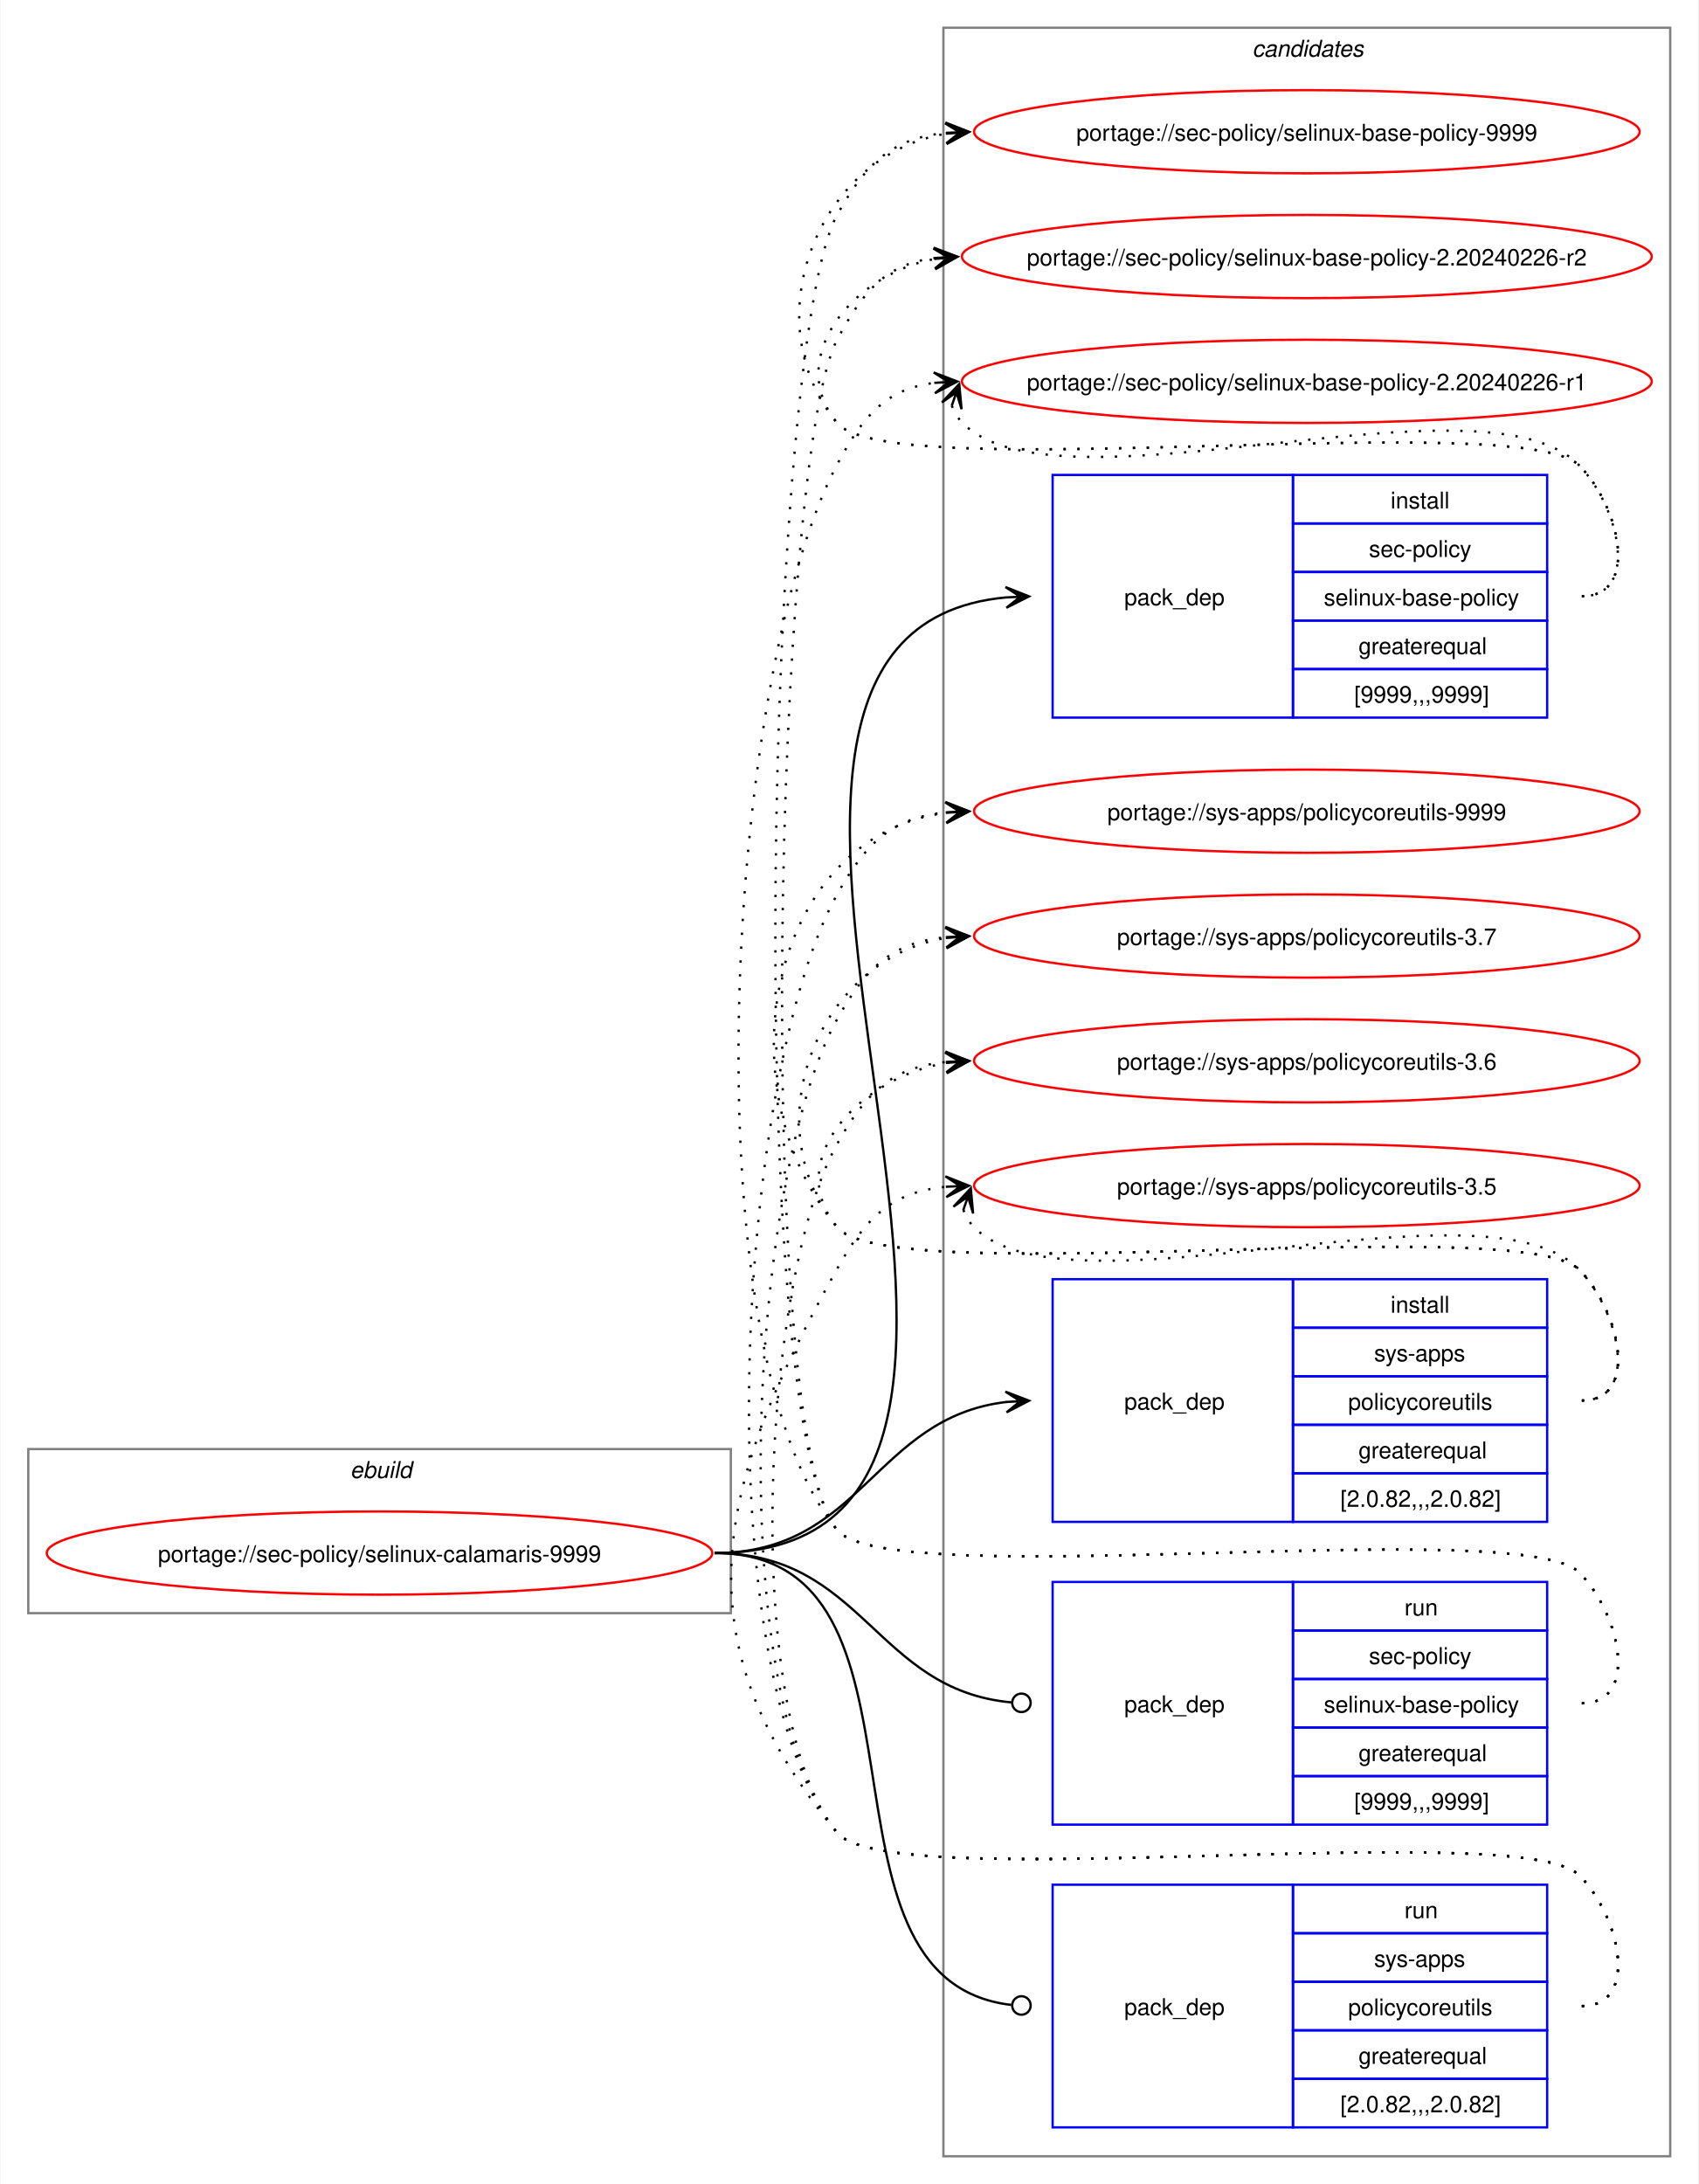
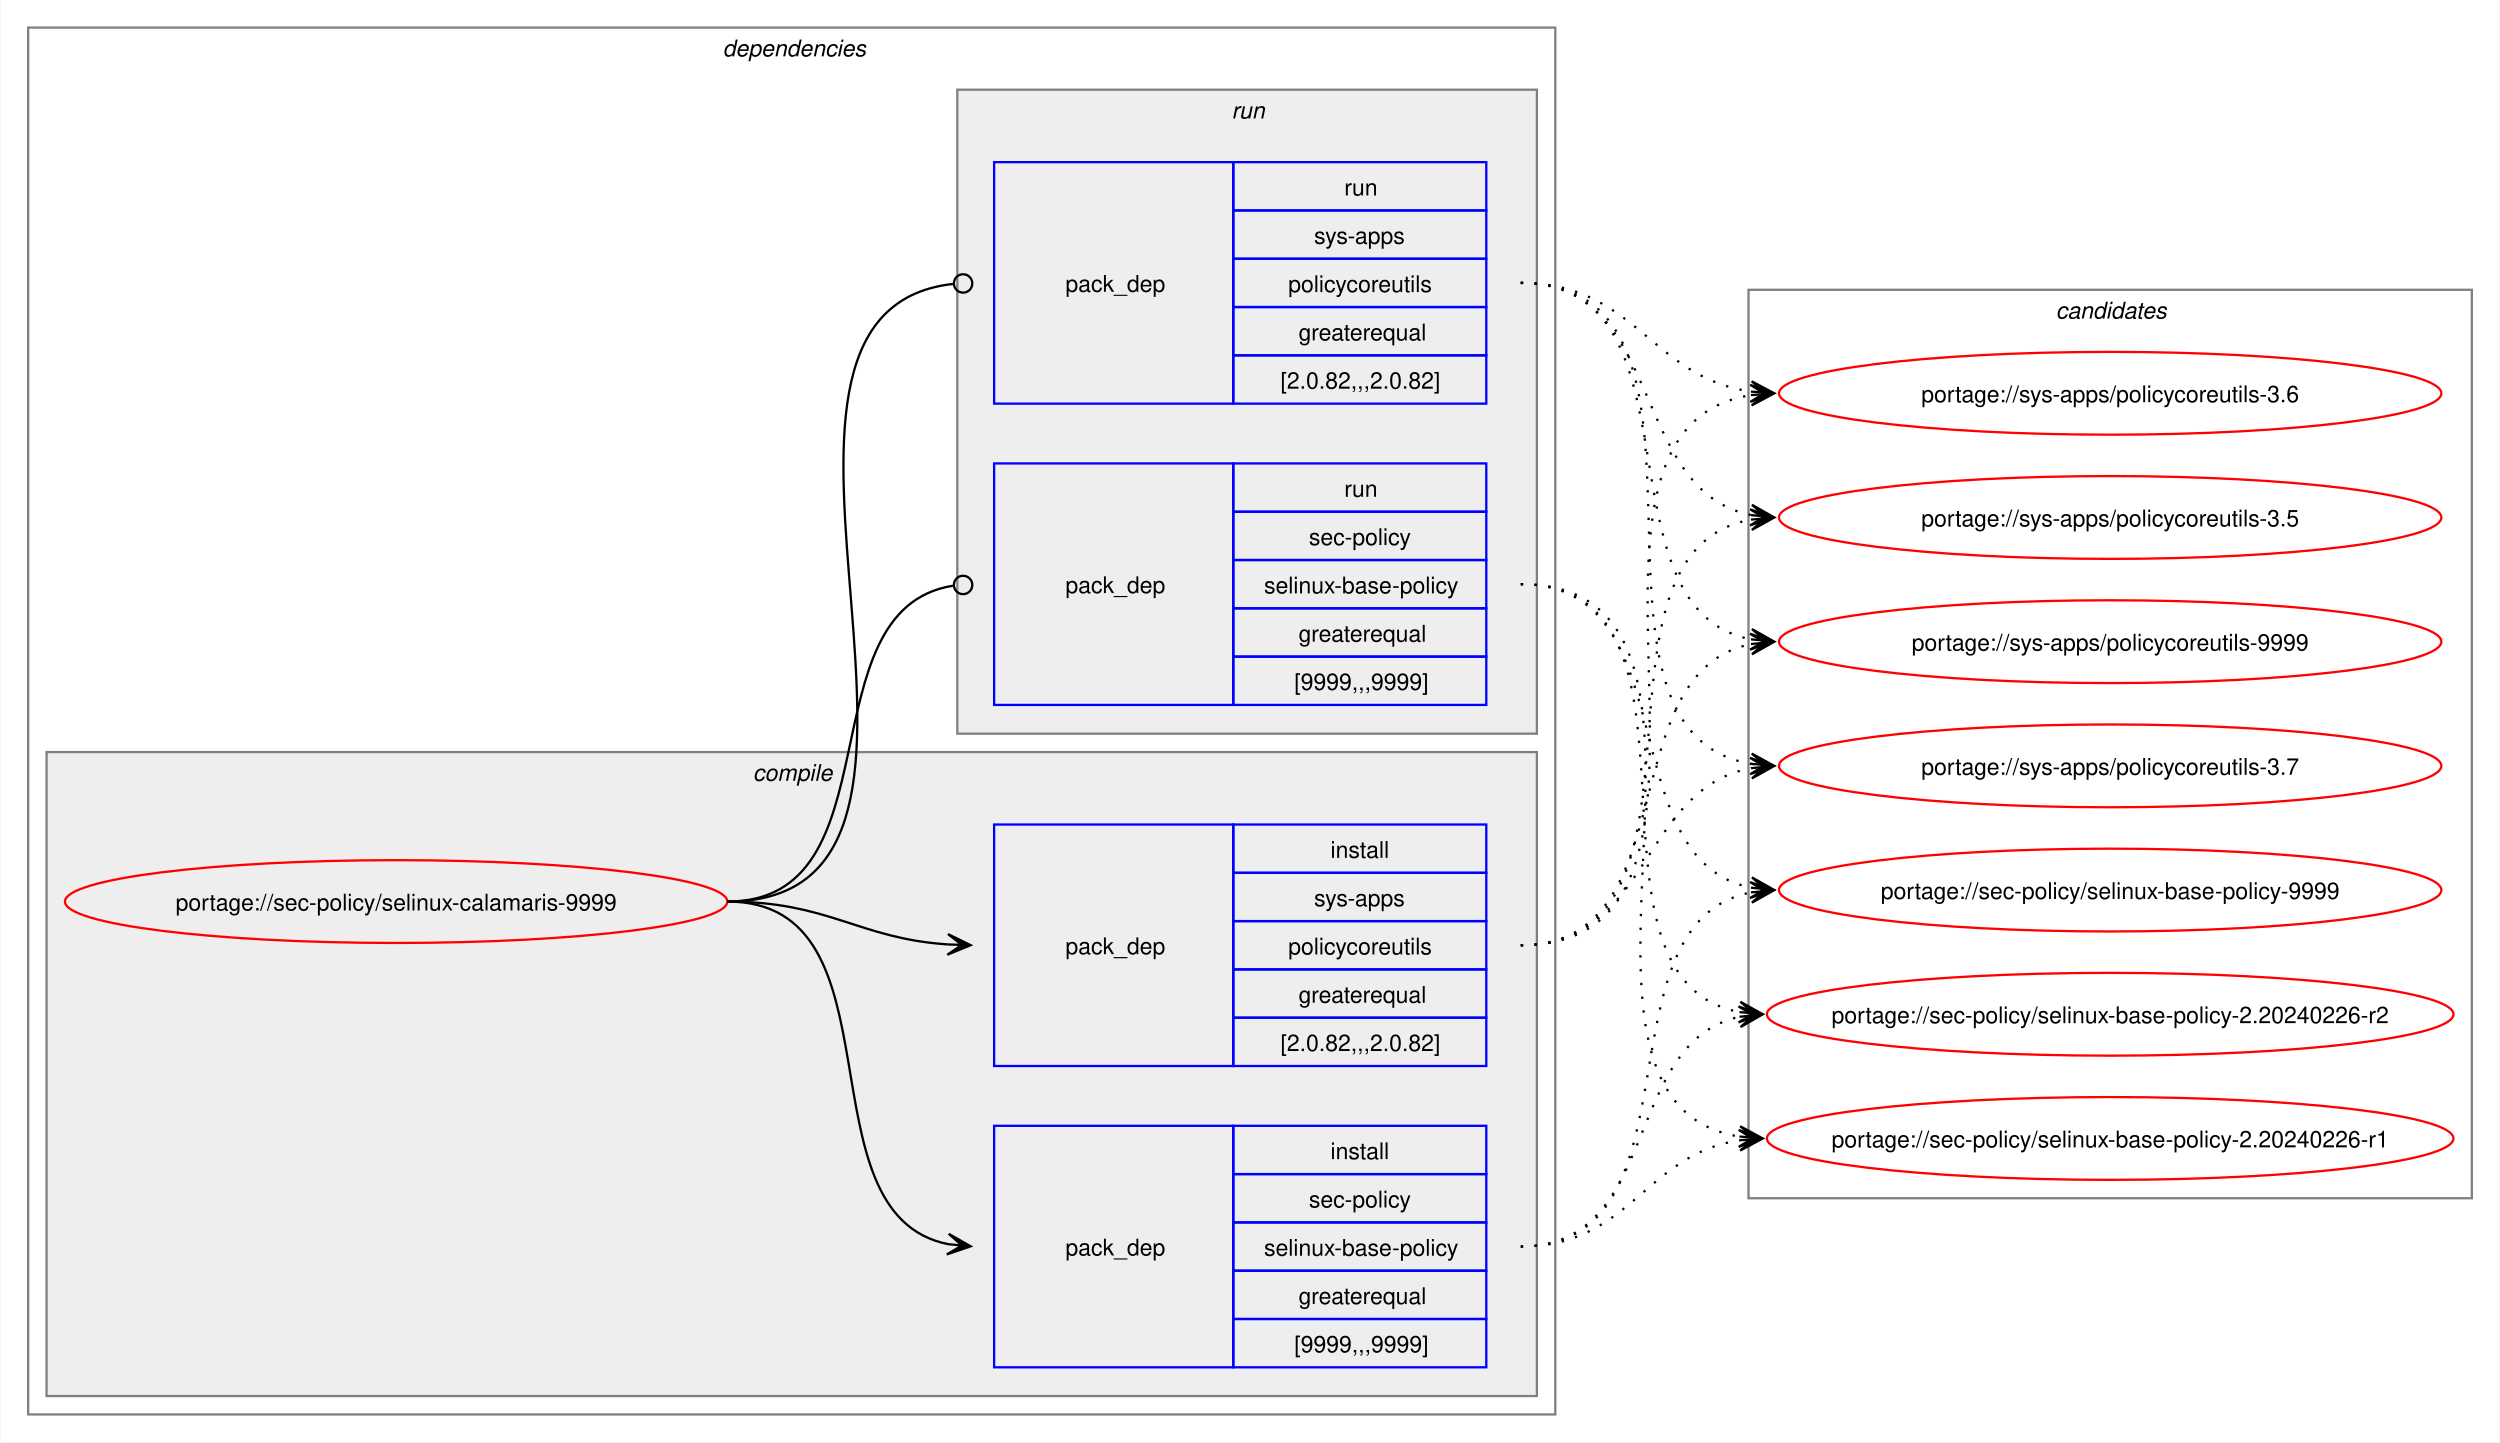
- <svg xmlns="http://www.w3.org/2000/svg" xmlns:xlink="http://www.w3.org/1999/xlink" width="735pt" height="945pt" viewBox="0.00 0.00 734.51 945.00">
-   <g id="graph0" class="graph" transform="scale(1 1) rotate(0) translate(4 941)">
-     <polygon fill="white" stroke="none" points="-4,4 -4,-941 730.51,-941 730.51,4 -4,4" />
+ <svg xmlns="http://www.w3.org/2000/svg" xmlns:xlink="http://www.w3.org/1999/xlink" width="1087pt" height="627pt" viewBox="0.00 0.00 1086.51 627.00">
+   <g id="graph0" class="graph" transform="scale(1 1) rotate(0) translate(4 623)">
+     <polygon fill="white" stroke="none" points="-4,4 -4,-623 1082.51,-623 1082.51,4 -4,4" />
+     <g id="clust2" class="cluster">
+       <polygon fill="none" stroke="gray" points="8,-8 8,-611 672,-611 672,-8 8,-8" />
+       <text text-anchor="start" x="310" y="-598.5" font-family="Helvetica,sans-Serif" font-style="italic" font-size="10.00">dependencies</text>
+     </g>
+     <g id="clust3" class="cluster">
+       <polygon fill="#eeeeee" stroke="gray" points="16,-16 16,-296 664,-296 664,-16 16,-16" />
+       <text text-anchor="start" x="323.12" y="-283.5" font-family="Helvetica,sans-Serif" font-style="italic" font-size="10.00">compile</text>
+     </g>
+     <g id="clust7" class="cluster">
+       <polygon fill="#eeeeee" stroke="gray" points="412,-304 412,-584 664,-584 664,-304 412,-304" />
+       <text text-anchor="start" x="531.25" y="-571.5" font-family="Helvetica,sans-Serif" font-style="italic" font-size="10.00">run</text>
+     </g>
    <g id="clust10" class="cluster">
-       <polygon fill="none" stroke="gray" points="404,-8 404,-929 718.51,-929 718.51,-8 404,-8" />
-       <text text-anchor="start" x="537.63" y="-916.5" font-family="Helvetica,sans-Serif" font-style="italic" font-size="10.00">candidates</text>
-     </g>
-     <g id="clust1" class="cluster">
-       <polygon fill="none" stroke="gray" points="8,-243 8,-314 312,-314 312,-243 8,-243" />
-       <text text-anchor="start" x="147.25" y="-301.5" font-family="Helvetica,sans-Serif" font-style="italic" font-size="10.00">ebuild</text>
+       <polygon fill="none" stroke="gray" points="756,-102 756,-497 1070.51,-497 1070.51,-102 756,-102" />
+       <text text-anchor="start" x="889.63" y="-484.5" font-family="Helvetica,sans-Serif" font-style="italic" font-size="10.00">candidates</text>
    </g>
    <g id="node1" class="node">
      <g id="a_node1">
        <a xlink:href="../sec-policy/selinux-calamaris-9999.svg" xlink:title="portage://sec-policy/selinux-calamaris-9999">
-           <ellipse fill="none" stroke="red" cx="160" cy="-269" rx="144" ry="18" />
-           <text text-anchor="middle" x="160" y="-265.12" font-family="Helvetica,sans-Serif" font-size="10.00">portage://sec-policy/selinux-calamaris-9999</text>
+           <ellipse fill="none" stroke="red" cx="168" cy="-231" rx="144" ry="18" />
+           <text text-anchor="middle" x="168" y="-227.12" font-family="Helvetica,sans-Serif" font-size="10.00">portage://sec-policy/selinux-calamaris-9999</text>
        </a>
      </g>
    </g>
    <g id="node2" class="node">
-       <polygon fill="none" stroke="blue" points="451.26,-630.5 451.26,-735.5 555.26,-735.5 555.26,-630.5 451.26,-630.5" />
-       <text text-anchor="start" x="482.26" y="-679.12" font-family="Helvetica,sans-Serif" font-size="10.00">pack_dep</text>
-       <polygon fill="none" stroke="blue" points="555.26,-714.5 555.26,-735.5 665.26,-735.5 665.26,-714.5 555.26,-714.5" />
-       <text text-anchor="start" x="597.51" y="-721" font-family="Helvetica,sans-Serif" font-size="10.00">install</text>
-       <polygon fill="none" stroke="blue" points="555.26,-693.5 555.26,-714.5 665.26,-714.5 665.26,-693.5 555.26,-693.5" />
-       <text text-anchor="start" x="588.13" y="-700" font-family="Helvetica,sans-Serif" font-size="10.00">sec-policy</text>
-       <polygon fill="none" stroke="blue" points="555.26,-672.5 555.26,-693.5 665.26,-693.5 665.26,-672.5 555.26,-672.5" />
-       <text text-anchor="start" x="568.63" y="-679" font-family="Helvetica,sans-Serif" font-size="10.00">selinux-base-policy</text>
-       <polygon fill="none" stroke="blue" points="555.26,-651.5 555.26,-672.5 665.26,-672.5 665.26,-651.5 555.26,-651.5" />
-       <text text-anchor="start" x="583.63" y="-658" font-family="Helvetica,sans-Serif" font-size="10.00">greaterequal</text>
-       <polygon fill="none" stroke="blue" points="555.26,-630.5 555.26,-651.5 665.26,-651.5 665.26,-630.5 555.26,-630.5" />
-       <text text-anchor="start" x="581.76" y="-637" font-family="Helvetica,sans-Serif" font-size="10.00">[9999,,,9999]</text>
+       <polygon fill="none" stroke="blue" points="428,-28.5 428,-133.5 532,-133.5 532,-28.5 428,-28.5" />
+       <text text-anchor="start" x="459" y="-77.12" font-family="Helvetica,sans-Serif" font-size="10.00">pack_dep</text>
+       <polygon fill="none" stroke="blue" points="532,-112.5 532,-133.5 642,-133.5 642,-112.5 532,-112.5" />
+       <text text-anchor="start" x="574.25" y="-119" font-family="Helvetica,sans-Serif" font-size="10.00">install</text>
+       <polygon fill="none" stroke="blue" points="532,-91.5 532,-112.5 642,-112.5 642,-91.5 532,-91.5" />
+       <text text-anchor="start" x="564.87" y="-98" font-family="Helvetica,sans-Serif" font-size="10.00">sec-policy</text>
+       <polygon fill="none" stroke="blue" points="532,-70.5 532,-91.5 642,-91.5 642,-70.5 532,-70.5" />
+       <text text-anchor="start" x="545.37" y="-77" font-family="Helvetica,sans-Serif" font-size="10.00">selinux-base-policy</text>
+       <polygon fill="none" stroke="blue" points="532,-49.5 532,-70.5 642,-70.5 642,-49.5 532,-49.5" />
+       <text text-anchor="start" x="560.37" y="-56" font-family="Helvetica,sans-Serif" font-size="10.00">greaterequal</text>
+       <polygon fill="none" stroke="blue" points="532,-28.5 532,-49.5 642,-49.5 642,-28.5 532,-28.5" />
+       <text text-anchor="start" x="558.5" y="-35" font-family="Helvetica,sans-Serif" font-size="10.00">[9999,,,9999]</text>
    </g>
    <g id="edge1" class="edge">
-       <path fill="none" stroke="black" d="M305,-269C494.97,-269 258.26,-666.59 431.14,-682.51" />
-       <polygon fill="black" stroke="black" points="441.04,-682.95 430.85,-687 437.26,-682.78 431.05,-682.5 431.05,-682.5 431.05,-682.5 437.26,-682.78 431.25,-678.01 441.04,-682.95" />
+       <path fill="none" stroke="black" d="M312,-231C389.89,-231 342.32,-95.29 407.96,-82.04" />
+       <polygon fill="black" stroke="black" points="417.79,-81.11 408.25,-86.53 414.02,-81.47 407.83,-82.05 407.83,-82.05 407.83,-82.05 414.02,-81.47 407.41,-77.57 417.79,-81.11" />
    </g>
    <g id="node3" class="node">
-       <polygon fill="none" stroke="blue" points="451.26,-282.5 451.26,-387.5 555.26,-387.5 555.26,-282.5 451.26,-282.5" />
-       <text text-anchor="start" x="482.26" y="-331.12" font-family="Helvetica,sans-Serif" font-size="10.00">pack_dep</text>
-       <polygon fill="none" stroke="blue" points="555.26,-366.5 555.26,-387.5 665.26,-387.5 665.26,-366.5 555.26,-366.5" />
-       <text text-anchor="start" x="597.51" y="-373" font-family="Helvetica,sans-Serif" font-size="10.00">install</text>
-       <polygon fill="none" stroke="blue" points="555.26,-345.5 555.26,-366.5 665.26,-366.5 665.26,-345.5 555.26,-345.5" />
-       <text text-anchor="start" x="590.38" y="-352" font-family="Helvetica,sans-Serif" font-size="10.00">sys-apps</text>
-       <polygon fill="none" stroke="blue" points="555.26,-324.5 555.26,-345.5 665.26,-345.5 665.26,-324.5 555.26,-324.5" />
-       <text text-anchor="start" x="579.13" y="-331" font-family="Helvetica,sans-Serif" font-size="10.00">policycoreutils</text>
-       <polygon fill="none" stroke="blue" points="555.26,-303.5 555.26,-324.5 665.26,-324.5 665.26,-303.5 555.26,-303.5" />
-       <text text-anchor="start" x="583.63" y="-310" font-family="Helvetica,sans-Serif" font-size="10.00">greaterequal</text>
-       <polygon fill="none" stroke="blue" points="555.26,-282.5 555.26,-303.5 665.26,-303.5 665.26,-282.5 555.26,-282.5" />
-       <text text-anchor="start" x="575.76" y="-289" font-family="Helvetica,sans-Serif" font-size="10.00">[2.0.82,,,2.0.82]</text>
+       <polygon fill="none" stroke="blue" points="428,-159.5 428,-264.5 532,-264.5 532,-159.5 428,-159.5" />
+       <text text-anchor="start" x="459" y="-208.12" font-family="Helvetica,sans-Serif" font-size="10.00">pack_dep</text>
+       <polygon fill="none" stroke="blue" points="532,-243.5 532,-264.5 642,-264.5 642,-243.5 532,-243.5" />
+       <text text-anchor="start" x="574.25" y="-250" font-family="Helvetica,sans-Serif" font-size="10.00">install</text>
+       <polygon fill="none" stroke="blue" points="532,-222.5 532,-243.5 642,-243.5 642,-222.5 532,-222.5" />
+       <text text-anchor="start" x="567.12" y="-229" font-family="Helvetica,sans-Serif" font-size="10.00">sys-apps</text>
+       <polygon fill="none" stroke="blue" points="532,-201.5 532,-222.5 642,-222.5 642,-201.5 532,-201.5" />
+       <text text-anchor="start" x="555.87" y="-208" font-family="Helvetica,sans-Serif" font-size="10.00">policycoreutils</text>
+       <polygon fill="none" stroke="blue" points="532,-180.5 532,-201.5 642,-201.5 642,-180.5 532,-180.5" />
+       <text text-anchor="start" x="560.37" y="-187" font-family="Helvetica,sans-Serif" font-size="10.00">greaterequal</text>
+       <polygon fill="none" stroke="blue" points="532,-159.5 532,-180.5 642,-180.5 642,-159.5 532,-159.5" />
+       <text text-anchor="start" x="552.5" y="-166" font-family="Helvetica,sans-Serif" font-size="10.00">[2.0.82,,,2.0.82]</text>
    </g>
    <g id="edge2" class="edge">
-       <path fill="none" stroke="black" d="M305,-269C368.85,-269 374.14,-327.74 431.36,-334.39" />
-       <polygon fill="black" stroke="black" points="441.04,-334.93 430.8,-338.86 437.26,-334.72 431.05,-334.37 431.05,-334.37 431.05,-334.37 437.26,-334.72 431.31,-329.88 441.04,-334.93" />
+       <path fill="none" stroke="black" d="M312,-231C356.34,-231 368.74,-214.99 407.84,-212.36" />
+       <polygon fill="black" stroke="black" points="417.78,-212.04 407.93,-216.86 414,-212.16 407.79,-212.36 407.79,-212.36 407.79,-212.36 414,-212.16 407.64,-207.87 417.78,-212.04" />
    </g>
    <g id="node4" class="node">
-       <polygon fill="none" stroke="blue" points="451.26,-151.5 451.26,-256.5 555.26,-256.5 555.26,-151.5 451.26,-151.5" />
-       <text text-anchor="start" x="482.26" y="-200.12" font-family="Helvetica,sans-Serif" font-size="10.00">pack_dep</text>
-       <polygon fill="none" stroke="blue" points="555.26,-235.5 555.26,-256.5 665.26,-256.5 665.26,-235.5 555.26,-235.5" />
-       <text text-anchor="start" x="603.51" y="-242" font-family="Helvetica,sans-Serif" font-size="10.00">run</text>
-       <polygon fill="none" stroke="blue" points="555.26,-214.5 555.26,-235.5 665.26,-235.5 665.26,-214.5 555.26,-214.5" />
-       <text text-anchor="start" x="588.13" y="-221" font-family="Helvetica,sans-Serif" font-size="10.00">sec-policy</text>
-       <polygon fill="none" stroke="blue" points="555.26,-193.5 555.26,-214.5 665.26,-214.5 665.26,-193.5 555.26,-193.5" />
-       <text text-anchor="start" x="568.63" y="-200" font-family="Helvetica,sans-Serif" font-size="10.00">selinux-base-policy</text>
-       <polygon fill="none" stroke="blue" points="555.26,-172.5 555.26,-193.5 665.26,-193.5 665.26,-172.5 555.26,-172.5" />
-       <text text-anchor="start" x="583.63" y="-179" font-family="Helvetica,sans-Serif" font-size="10.00">greaterequal</text>
-       <polygon fill="none" stroke="blue" points="555.26,-151.5 555.26,-172.5 665.26,-172.5 665.26,-151.5 555.26,-151.5" />
-       <text text-anchor="start" x="581.76" y="-158" font-family="Helvetica,sans-Serif" font-size="10.00">[9999,,,9999]</text>
+       <polygon fill="none" stroke="blue" points="428,-316.5 428,-421.5 532,-421.5 532,-316.5 428,-316.5" />
+       <text text-anchor="start" x="459" y="-365.12" font-family="Helvetica,sans-Serif" font-size="10.00">pack_dep</text>
+       <polygon fill="none" stroke="blue" points="532,-400.5 532,-421.5 642,-421.5 642,-400.5 532,-400.5" />
+       <text text-anchor="start" x="580.25" y="-407" font-family="Helvetica,sans-Serif" font-size="10.00">run</text>
+       <polygon fill="none" stroke="blue" points="532,-379.5 532,-400.5 642,-400.5 642,-379.5 532,-379.5" />
+       <text text-anchor="start" x="564.87" y="-386" font-family="Helvetica,sans-Serif" font-size="10.00">sec-policy</text>
+       <polygon fill="none" stroke="blue" points="532,-358.5 532,-379.5 642,-379.5 642,-358.5 532,-358.5" />
+       <text text-anchor="start" x="545.37" y="-365" font-family="Helvetica,sans-Serif" font-size="10.00">selinux-base-policy</text>
+       <polygon fill="none" stroke="blue" points="532,-337.5 532,-358.5 642,-358.5 642,-337.5 532,-337.5" />
+       <text text-anchor="start" x="560.37" y="-344" font-family="Helvetica,sans-Serif" font-size="10.00">greaterequal</text>
+       <polygon fill="none" stroke="blue" points="532,-316.5 532,-337.5 642,-337.5 642,-316.5 532,-316.5" />
+       <text text-anchor="start" x="558.5" y="-323" font-family="Helvetica,sans-Serif" font-size="10.00">[9999,,,9999]</text>
    </g>
    <g id="edge3" class="edge">
-       <path fill="none" stroke="black" d="M305,-269C369.47,-269 374.42,-209.71 433.54,-204.38" />
-       <ellipse fill="none" stroke="black" cx="437.76" cy="-204.2" rx="4" ry="4" />
+       <path fill="none" stroke="black" d="M312,-231C386.43,-231 345.13,-357.91 410.07,-368.32" />
+       <ellipse fill="none" stroke="black" cx="414.51" cy="-368.66" rx="4" ry="4" />
    </g>
    <g id="node5" class="node">
-       <polygon fill="none" stroke="blue" points="451.26,-20.5 451.26,-125.5 555.26,-125.5 555.26,-20.5 451.26,-20.5" />
-       <text text-anchor="start" x="482.26" y="-69.12" font-family="Helvetica,sans-Serif" font-size="10.00">pack_dep</text>
-       <polygon fill="none" stroke="blue" points="555.26,-104.5 555.26,-125.5 665.26,-125.5 665.26,-104.5 555.26,-104.5" />
-       <text text-anchor="start" x="603.51" y="-111" font-family="Helvetica,sans-Serif" font-size="10.00">run</text>
-       <polygon fill="none" stroke="blue" points="555.26,-83.5 555.26,-104.5 665.26,-104.5 665.26,-83.5 555.26,-83.5" />
-       <text text-anchor="start" x="590.38" y="-90" font-family="Helvetica,sans-Serif" font-size="10.00">sys-apps</text>
-       <polygon fill="none" stroke="blue" points="555.26,-62.5 555.26,-83.5 665.26,-83.5 665.26,-62.5 555.26,-62.5" />
-       <text text-anchor="start" x="579.13" y="-69" font-family="Helvetica,sans-Serif" font-size="10.00">policycoreutils</text>
-       <polygon fill="none" stroke="blue" points="555.26,-41.5 555.26,-62.5 665.26,-62.5 665.26,-41.5 555.26,-41.5" />
-       <text text-anchor="start" x="583.63" y="-48" font-family="Helvetica,sans-Serif" font-size="10.00">greaterequal</text>
-       <polygon fill="none" stroke="blue" points="555.26,-20.5 555.26,-41.5 665.26,-41.5 665.26,-20.5 555.26,-20.5" />
-       <text text-anchor="start" x="575.76" y="-27" font-family="Helvetica,sans-Serif" font-size="10.00">[2.0.82,,,2.0.82]</text>
+       <polygon fill="none" stroke="blue" points="428,-447.5 428,-552.5 532,-552.5 532,-447.5 428,-447.5" />
+       <text text-anchor="start" x="459" y="-496.12" font-family="Helvetica,sans-Serif" font-size="10.00">pack_dep</text>
+       <polygon fill="none" stroke="blue" points="532,-531.5 532,-552.5 642,-552.5 642,-531.5 532,-531.5" />
+       <text text-anchor="start" x="580.25" y="-538" font-family="Helvetica,sans-Serif" font-size="10.00">run</text>
+       <polygon fill="none" stroke="blue" points="532,-510.5 532,-531.5 642,-531.5 642,-510.5 532,-510.5" />
+       <text text-anchor="start" x="567.12" y="-517" font-family="Helvetica,sans-Serif" font-size="10.00">sys-apps</text>
+       <polygon fill="none" stroke="blue" points="532,-489.5 532,-510.5 642,-510.5 642,-489.5 532,-489.5" />
+       <text text-anchor="start" x="555.87" y="-496" font-family="Helvetica,sans-Serif" font-size="10.00">policycoreutils</text>
+       <polygon fill="none" stroke="blue" points="532,-468.5 532,-489.5 642,-489.5 642,-468.5 532,-468.5" />
+       <text text-anchor="start" x="560.37" y="-475" font-family="Helvetica,sans-Serif" font-size="10.00">greaterequal</text>
+       <polygon fill="none" stroke="blue" points="532,-447.5 532,-468.5 642,-468.5 642,-447.5 532,-447.5" />
+       <text text-anchor="start" x="552.5" y="-454" font-family="Helvetica,sans-Serif" font-size="10.00">[2.0.82,,,2.0.82]</text>
    </g>
    <g id="edge4" class="edge">
-       <path fill="none" stroke="black" d="M305,-269C408.23,-269 340.17,-84.32 433.37,-73.49" />
-       <ellipse fill="none" stroke="black" cx="437.76" cy="-73.25" rx="4" ry="4" />
+       <path fill="none" stroke="black" d="M312,-231C437.53,-231 297.51,-487.03 410.07,-499.53" />
+       <ellipse fill="none" stroke="black" cx="414.51" cy="-499.76" rx="4" ry="4" />
    </g>
    <g id="node6" class="node">
      <g id="a_node6">
        <a xlink:href="../sec-policy/selinux-base-policy-9999.svg" xlink:title="portage://sec-policy/selinux-base-policy-9999">
-           <ellipse fill="none" stroke="red" cx="561.26" cy="-884" rx="144" ry="18" />
-           <text text-anchor="middle" x="561.26" y="-880.12" font-family="Helvetica,sans-Serif" font-size="10.00">portage://sec-policy/selinux-base-policy-9999</text>
+           <ellipse fill="none" stroke="red" cx="913.26" cy="-236" rx="144" ry="18" />
+           <text text-anchor="middle" x="913.26" y="-232.12" font-family="Helvetica,sans-Serif" font-size="10.00">portage://sec-policy/selinux-base-policy-9999</text>
        </a>
      </g>
    </g>
    <g id="edge5" class="edge">
-       <path fill="none" stroke="black" stroke-dasharray="1,5" d="M680.26,-683C705.37,-683 696.86,-721.59 679.26,-739.5 654.19,-764.99 380.73,-730.4 358,-758 321.16,-802.75 350.5,-874.62 405.34,-883.16" />
-       <polygon fill="black" stroke="black" points="415.04,-883.91 404.73,-887.63 411.27,-883.62 405.07,-883.14 405.07,-883.14 405.07,-883.14 411.27,-883.62 405.41,-878.65 415.04,-883.91" />
+       <path fill="none" stroke="black" stroke-dasharray="1,5" d="M657,-81C737.82,-81 688.61,-221.81 757.24,-235.01" />
+       <polygon fill="black" stroke="black" points="767.04,-235.89 756.68,-239.48 763.28,-235.55 757.08,-235 757.08,-235 757.08,-235 763.28,-235.55 757.48,-230.51 767.04,-235.89" />
    </g>
    <g id="node7" class="node">
      <g id="a_node7">
        <a xlink:href="../sec-policy/selinux-base-policy-2.20240226-r2.svg" xlink:title="portage://sec-policy/selinux-base-policy-2.20240226-r2">
-           <ellipse fill="none" stroke="red" cx="561.26" cy="-830" rx="149.26" ry="18" />
-           <text text-anchor="middle" x="561.26" y="-826.12" font-family="Helvetica,sans-Serif" font-size="10.00">portage://sec-policy/selinux-base-policy-2.20240226-r2</text>
+           <ellipse fill="none" stroke="red" cx="913.26" cy="-182" rx="149.26" ry="18" />
+           <text text-anchor="middle" x="913.26" y="-178.12" font-family="Helvetica,sans-Serif" font-size="10.00">portage://sec-policy/selinux-base-policy-2.20240226-r2</text>
        </a>
      </g>
    </g>
    <g id="edge6" class="edge">
-       <path fill="none" stroke="black" stroke-dasharray="1,5" d="M680.26,-683C705.37,-683 696.86,-721.59 679.26,-739.5 654.19,-764.99 380.73,-730.4 358,-758 335.07,-785.85 364.75,-822.35 400.14,-828.95" />
-       <polygon fill="black" stroke="black" points="410.04,-829.89 399.66,-833.43 406.28,-829.53 400.09,-828.95 400.09,-828.95 400.09,-828.95 406.28,-829.53 400.51,-824.47 410.04,-829.89" />
+       <path fill="none" stroke="black" stroke-dasharray="1,5" d="M657,-81C718.21,-81 700.69,-170.14 752.36,-180.93" />
+       <polygon fill="black" stroke="black" points="762.04,-181.88 751.65,-185.39 758.28,-181.51 752.09,-180.91 752.09,-180.91 752.09,-180.91 758.28,-181.51 752.53,-176.43 762.04,-181.88" />
    </g>
    <g id="node8" class="node">
      <g id="a_node8">
        <a xlink:href="../sec-policy/selinux-base-policy-2.20240226-r1.svg" xlink:title="portage://sec-policy/selinux-base-policy-2.20240226-r1">
-           <ellipse fill="none" stroke="red" cx="561.26" cy="-776" rx="149.26" ry="18" />
-           <text text-anchor="middle" x="561.26" y="-772.12" font-family="Helvetica,sans-Serif" font-size="10.00">portage://sec-policy/selinux-base-policy-2.20240226-r1</text>
+           <ellipse fill="none" stroke="red" cx="913.26" cy="-128" rx="149.26" ry="18" />
+           <text text-anchor="middle" x="913.26" y="-124.12" font-family="Helvetica,sans-Serif" font-size="10.00">portage://sec-policy/selinux-base-policy-2.20240226-r1</text>
        </a>
      </g>
    </g>
    <g id="edge7" class="edge">
-       <path fill="none" stroke="black" stroke-dasharray="1,5" d="M407.62,-765.45C408.65,-762.7 410.32,-759.96 412.26,-758 454.02,-715.66 638.3,-782.62 679.26,-739.5 696.55,-721.29 705.37,-683 680.26,-683" />
-       <polygon fill="black" stroke="black" points="410.86,-774.85 403.34,-766.86 409.63,-771.27 407.6,-765.39 407.6,-765.39 407.6,-765.39 409.63,-771.27 411.85,-763.93 410.86,-774.85" />
+       <path fill="none" stroke="black" stroke-dasharray="1,5" d="M657,-81C704.7,-81 710.88,-121.11 752.26,-127.22" />
+       <polygon fill="black" stroke="black" points="762.04,-127.91 751.75,-131.7 758.27,-127.65 752.06,-127.21 752.06,-127.21 752.06,-127.21 758.27,-127.65 752.38,-122.72 762.04,-127.91" />
    </g>
    <g id="node9" class="node">
      <g id="a_node9">
        <a xlink:href="../sys-apps/policycoreutils-9999.svg" xlink:title="portage://sys-apps/policycoreutils-9999">
-           <ellipse fill="none" stroke="red" cx="561.26" cy="-590" rx="144" ry="18" />
-           <text text-anchor="middle" x="561.26" y="-586.12" font-family="Helvetica,sans-Serif" font-size="10.00">portage://sys-apps/policycoreutils-9999</text>
+           <ellipse fill="none" stroke="red" cx="913.26" cy="-344" rx="144" ry="18" />
+           <text text-anchor="middle" x="913.26" y="-340.12" font-family="Helvetica,sans-Serif" font-size="10.00">portage://sys-apps/policycoreutils-9999</text>
        </a>
      </g>
    </g>
    <g id="edge8" class="edge">
-       <path fill="none" stroke="black" stroke-dasharray="1,5" d="M680.26,-335C705.37,-335 696.86,-373.59 679.26,-391.5 654.19,-416.99 380.73,-382.4 358,-410 306.96,-472 329.85,-579.76 405.27,-589.32" />
-       <polygon fill="black" stroke="black" points="415.04,-589.92 404.78,-593.8 411.27,-589.69 405.06,-589.31 405.06,-589.31 405.06,-589.31 411.27,-589.69 405.34,-584.81 415.04,-589.92" />
+       <path fill="none" stroke="black" stroke-dasharray="1,5" d="M657,-212C729.83,-212 695.51,-330.93 757.46,-343.01" />
+       <polygon fill="black" stroke="black" points="767.04,-343.89 756.67,-347.46 763.28,-343.55 757.08,-342.98 757.08,-342.98 757.08,-342.98 763.28,-343.55 757.49,-338.5 767.04,-343.89" />
    </g>
    <g id="node10" class="node">
      <g id="a_node10">
        <a xlink:href="../sys-apps/policycoreutils-3.7.svg" xlink:title="portage://sys-apps/policycoreutils-3.7">
-           <ellipse fill="none" stroke="red" cx="561.26" cy="-536" rx="144" ry="18" />
-           <text text-anchor="middle" x="561.26" y="-532.12" font-family="Helvetica,sans-Serif" font-size="10.00">portage://sys-apps/policycoreutils-3.7</text>
+           <ellipse fill="none" stroke="red" cx="913.26" cy="-290" rx="144" ry="18" />
+           <text text-anchor="middle" x="913.26" y="-286.12" font-family="Helvetica,sans-Serif" font-size="10.00">portage://sys-apps/policycoreutils-3.7</text>
        </a>
      </g>
    </g>
    <g id="edge9" class="edge">
-       <path fill="none" stroke="black" stroke-dasharray="1,5" d="M680.26,-335C705.37,-335 696.86,-373.59 679.26,-391.5 654.19,-416.99 380.73,-382.4 358,-410 321.16,-454.75 350.5,-526.62 405.34,-535.16" />
-       <polygon fill="black" stroke="black" points="415.04,-535.91 404.73,-539.63 411.27,-535.62 405.07,-535.14 405.07,-535.14 405.07,-535.14 411.27,-535.62 405.41,-530.65 415.04,-535.91" />
+       <path fill="none" stroke="black" stroke-dasharray="1,5" d="M657,-212C713.38,-212 708.82,-279.98 757.11,-289.01" />
+       <polygon fill="black" stroke="black" points="767.04,-289.89 756.68,-293.49 763.27,-289.56 757.08,-289.01 757.08,-289.01 757.08,-289.01 763.27,-289.56 757.48,-284.53 767.04,-289.89" />
    </g>
    <g id="node11" class="node">
      <g id="a_node11">
        <a xlink:href="../sys-apps/policycoreutils-3.6.svg" xlink:title="portage://sys-apps/policycoreutils-3.6">
-           <ellipse fill="none" stroke="red" cx="561.26" cy="-482" rx="144" ry="18" />
-           <text text-anchor="middle" x="561.26" y="-478.12" font-family="Helvetica,sans-Serif" font-size="10.00">portage://sys-apps/policycoreutils-3.6</text>
+           <ellipse fill="none" stroke="red" cx="913.26" cy="-452" rx="144" ry="18" />
+           <text text-anchor="middle" x="913.26" y="-448.12" font-family="Helvetica,sans-Serif" font-size="10.00">portage://sys-apps/policycoreutils-3.6</text>
        </a>
      </g>
    </g>
    <g id="edge10" class="edge">
-       <path fill="none" stroke="black" stroke-dasharray="1,5" d="M680.26,-335C705.37,-335 696.86,-373.59 679.26,-391.5 654.19,-416.99 380.73,-382.4 358,-410 334.19,-438.92 367.88,-474.84 405.16,-481.06" />
-       <polygon fill="black" stroke="black" points="415.04,-481.9 404.7,-485.54 411.27,-481.58 405.08,-481.05 405.08,-481.05 405.08,-481.05 411.27,-481.58 405.46,-476.57 415.04,-481.9" />
+       <path fill="none" stroke="black" stroke-dasharray="1,5" d="M657,-212C770.67,-212 658.65,-436.33 757.33,-451.22" />
+       <polygon fill="black" stroke="black" points="767.04,-451.91 756.75,-455.69 763.27,-451.65 757.07,-451.21 757.07,-451.21 757.07,-451.21 763.27,-451.65 757.38,-446.72 767.04,-451.91" />
    </g>
    <g id="node12" class="node">
      <g id="a_node12">
        <a xlink:href="../sys-apps/policycoreutils-3.5.svg" xlink:title="portage://sys-apps/policycoreutils-3.5">
-           <ellipse fill="none" stroke="red" cx="561.26" cy="-428" rx="144" ry="18" />
-           <text text-anchor="middle" x="561.26" y="-424.12" font-family="Helvetica,sans-Serif" font-size="10.00">portage://sys-apps/policycoreutils-3.5</text>
+           <ellipse fill="none" stroke="red" cx="913.26" cy="-398" rx="144" ry="18" />
+           <text text-anchor="middle" x="913.26" y="-394.12" font-family="Helvetica,sans-Serif" font-size="10.00">portage://sys-apps/policycoreutils-3.5</text>
        </a>
      </g>
    </g>
    <g id="edge11" class="edge">
-       <path fill="none" stroke="black" stroke-dasharray="1,5" d="M412.62,-417.45C413.65,-414.7 415.32,-411.96 417.26,-410 458.22,-368.42 639.09,-433.85 679.26,-391.5 696.54,-373.28 705.37,-335 680.26,-335" />
-       <polygon fill="black" stroke="black" points="415.86,-426.85 408.35,-418.86 414.63,-423.27 412.6,-417.39 412.6,-417.39 412.6,-417.39 414.63,-423.27 416.85,-415.93 415.86,-426.85" />
+       <path fill="none" stroke="black" stroke-dasharray="1,5" d="M657,-212C749.38,-212 678.31,-383.06 757.28,-397.09" />
+       <polygon fill="black" stroke="black" points="767.04,-397.9 756.7,-401.55 763.27,-397.59 757.08,-397.07 757.08,-397.07 757.08,-397.07 763.27,-397.59 757.45,-392.59 767.04,-397.9" />
    </g>
    <g id="edge12" class="edge">
-       <path fill="none" stroke="black" stroke-dasharray="1,5" d="M680.26,-204C705.37,-204 696.86,-242.59 679.26,-260.5 654.19,-285.99 380.73,-251.4 358,-279 317.82,-327.81 327.21,-792.78 358,-848 370.91,-871.16 382.44,-881.29 405.31,-883.51" />
-       <polygon fill="black" stroke="black" points="415.04,-883.95 404.85,-888 411.26,-883.78 405.05,-883.5 405.05,-883.5 405.05,-883.5 411.26,-883.78 405.25,-879.01 415.04,-883.95" />
+       <path fill="none" stroke="black" stroke-dasharray="1,5" d="M657,-369C730.15,-369 695.24,-249.16 757.41,-236.99" />
+       <polygon fill="black" stroke="black" points="767.04,-236.11 757.49,-241.51 763.28,-236.46 757.08,-237.02 757.08,-237.02 757.08,-237.02 763.28,-236.46 756.67,-232.54 767.04,-236.11" />
    </g>
    <g id="edge13" class="edge">
-       <path fill="none" stroke="black" stroke-dasharray="1,5" d="M680.26,-204C705.37,-204 696.86,-242.59 679.26,-260.5 654.19,-285.99 380.73,-251.4 358,-279 321.63,-323.18 331.16,-743.46 358,-794 369.52,-815.68 379.47,-826.69 400.17,-829.35" />
-       <polygon fill="black" stroke="black" points="410.04,-829.93 399.79,-833.84 406.26,-829.71 400.06,-829.34 400.06,-829.34 400.06,-829.34 406.26,-829.71 400.32,-824.85 410.04,-829.93" />
+       <path fill="none" stroke="black" stroke-dasharray="1,5" d="M657,-369C748.67,-369 674.33,-197.03 752.38,-182.92" />
+       <polygon fill="black" stroke="black" points="762.04,-182.1 752.46,-187.43 758.27,-182.42 752.08,-182.94 752.08,-182.94 752.08,-182.94 758.27,-182.42 751.7,-178.46 762.04,-182.1" />
    </g>
    <g id="edge14" class="edge">
-       <path fill="none" stroke="black" stroke-dasharray="1,5" d="M680.26,-204C705.37,-204 696.86,-242.59 679.26,-260.5 654.19,-285.99 380.73,-251.4 358,-279 292.89,-358.09 309.95,-649.52 358,-740 369.52,-761.68 379.47,-772.69 400.17,-775.35" />
-       <polygon fill="black" stroke="black" points="410.04,-775.93 399.79,-779.84 406.26,-775.71 400.06,-775.34 400.06,-775.34 400.06,-775.34 406.26,-775.71 400.32,-770.85 410.04,-775.93" />
+       <path fill="none" stroke="black" stroke-dasharray="1,5" d="M657,-369C770.06,-369 654.65,-144.19 752.09,-128.83" />
+       <polygon fill="black" stroke="black" points="762.04,-128.09 752.4,-133.31 758.27,-128.37 752.07,-128.83 752.07,-128.83 752.07,-128.83 758.27,-128.37 751.74,-124.34 762.04,-128.09" />
    </g>
    <g id="edge15" class="edge">
-       <path fill="none" stroke="black" stroke-dasharray="1,5" d="M680.26,-73C705.37,-73 696.86,-111.59 679.26,-129.5 654.19,-154.99 380.73,-120.4 358,-148 300.65,-217.65 314.06,-475.2 358,-554 370.91,-577.16 382.44,-587.29 405.31,-589.51" />
-       <polygon fill="black" stroke="black" points="415.04,-589.95 404.85,-594 411.26,-589.78 405.05,-589.5 405.05,-589.5 405.05,-589.5 411.26,-589.78 405.25,-585.01 415.04,-589.95" />
+       <path fill="none" stroke="black" stroke-dasharray="1,5" d="M657,-500C738.17,-500 688.32,-358.28 757.2,-345" />
+       <polygon fill="black" stroke="black" points="767.04,-344.11 757.49,-349.49 763.28,-344.45 757.08,-345.01 757.08,-345.01 757.08,-345.01 763.28,-344.45 756.68,-340.53 767.04,-344.11" />
    </g>
    <g id="edge16" class="edge">
-       <path fill="none" stroke="black" stroke-dasharray="1,5" d="M680.26,-73C705.37,-73 696.86,-111.59 679.26,-129.5 654.19,-154.99 380.73,-120.4 358,-148 308.28,-208.39 319.91,-431.68 358,-500 370.91,-523.16 382.44,-533.29 405.31,-535.51" />
-       <polygon fill="black" stroke="black" points="415.04,-535.95 404.85,-540 411.26,-535.78 405.05,-535.5 405.05,-535.5 405.05,-535.5 411.26,-535.78 405.25,-531.01 415.04,-535.95" />
+       <path fill="none" stroke="black" stroke-dasharray="1,5" d="M657,-500C758.7,-500 669.77,-305.3 757.33,-290.85" />
+       <polygon fill="black" stroke="black" points="767.04,-290.09 757.42,-295.35 763.27,-290.39 757.07,-290.87 757.07,-290.87 757.07,-290.87 763.27,-290.39 756.72,-286.38 767.04,-290.09" />
    </g>
    <g id="edge17" class="edge">
-       <path fill="none" stroke="black" stroke-dasharray="1,5" d="M680.26,-73C705.37,-73 696.86,-111.59 679.26,-129.5 654.19,-154.99 380.73,-120.4 358,-148 315.91,-199.12 325.75,-388.16 358,-446 370.91,-469.16 382.44,-479.29 405.31,-481.51" />
-       <polygon fill="black" stroke="black" points="415.04,-481.95 404.85,-486 411.26,-481.78 405.05,-481.5 405.05,-481.5 405.05,-481.5 411.26,-481.78 405.25,-477.01 415.04,-481.95" />
+       <path fill="none" stroke="black" stroke-dasharray="1,5" d="M657,-500C706.96,-500 713.63,-458.69 757.33,-452.72" />
+       <polygon fill="black" stroke="black" points="767.04,-452.08 757.36,-457.22 763.27,-452.33 757.06,-452.73 757.06,-452.73 757.06,-452.73 763.27,-452.33 756.77,-448.24 767.04,-452.08" />
    </g>
    <g id="edge18" class="edge">
-       <path fill="none" stroke="black" stroke-dasharray="1,5" d="M680.26,-73C705.37,-73 696.86,-111.59 679.26,-129.5 654.19,-154.99 380.73,-120.4 358,-148 289.07,-231.72 305.19,-297.28 358,-392 370.91,-415.16 382.44,-425.29 405.31,-427.51" />
-       <polygon fill="black" stroke="black" points="415.04,-427.95 404.85,-432 411.26,-427.78 405.05,-427.5 405.05,-427.5 405.05,-427.5 411.26,-427.78 405.25,-423.01 415.04,-427.95" />
+       <path fill="none" stroke="black" stroke-dasharray="1,5" d="M657,-500C720.15,-500 703.55,-409.6 757.35,-399.01" />
+       <polygon fill="black" stroke="black" points="767.04,-398.11 757.5,-403.52 763.28,-398.46 757.08,-399.03 757.08,-399.03 757.08,-399.03 763.28,-398.46 756.67,-394.55 767.04,-398.11" />
    </g>
  </g>
</svg>
